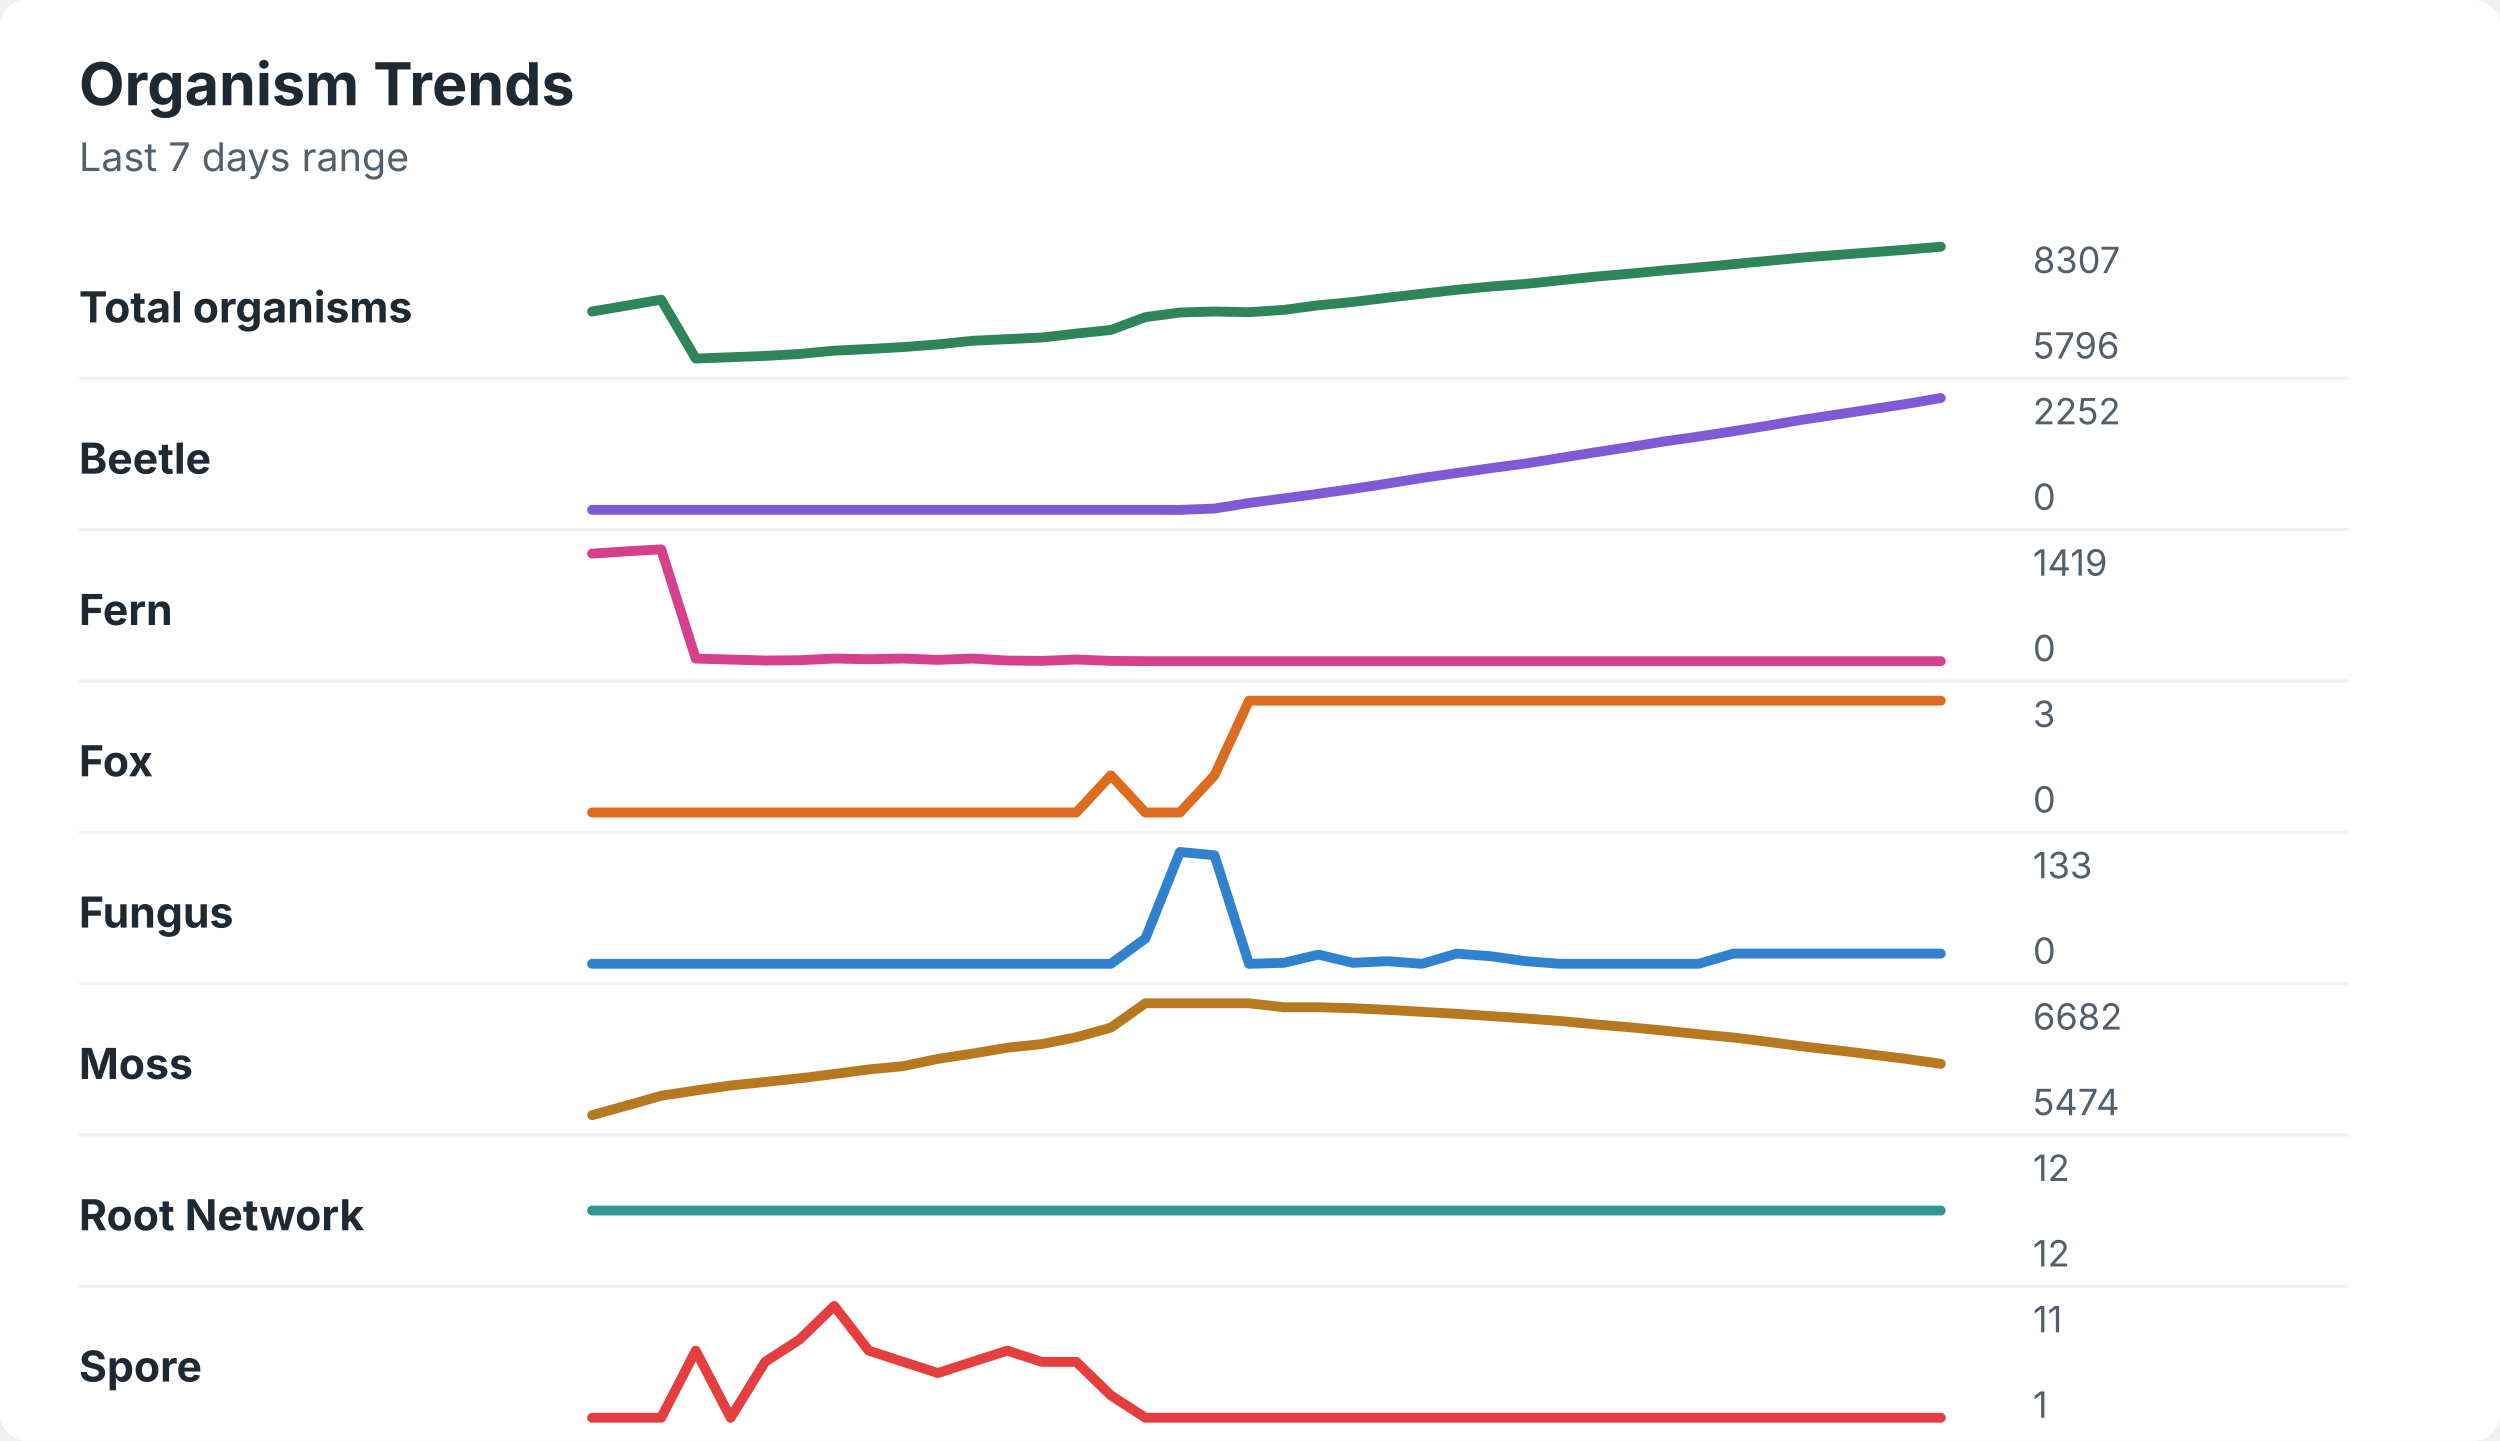
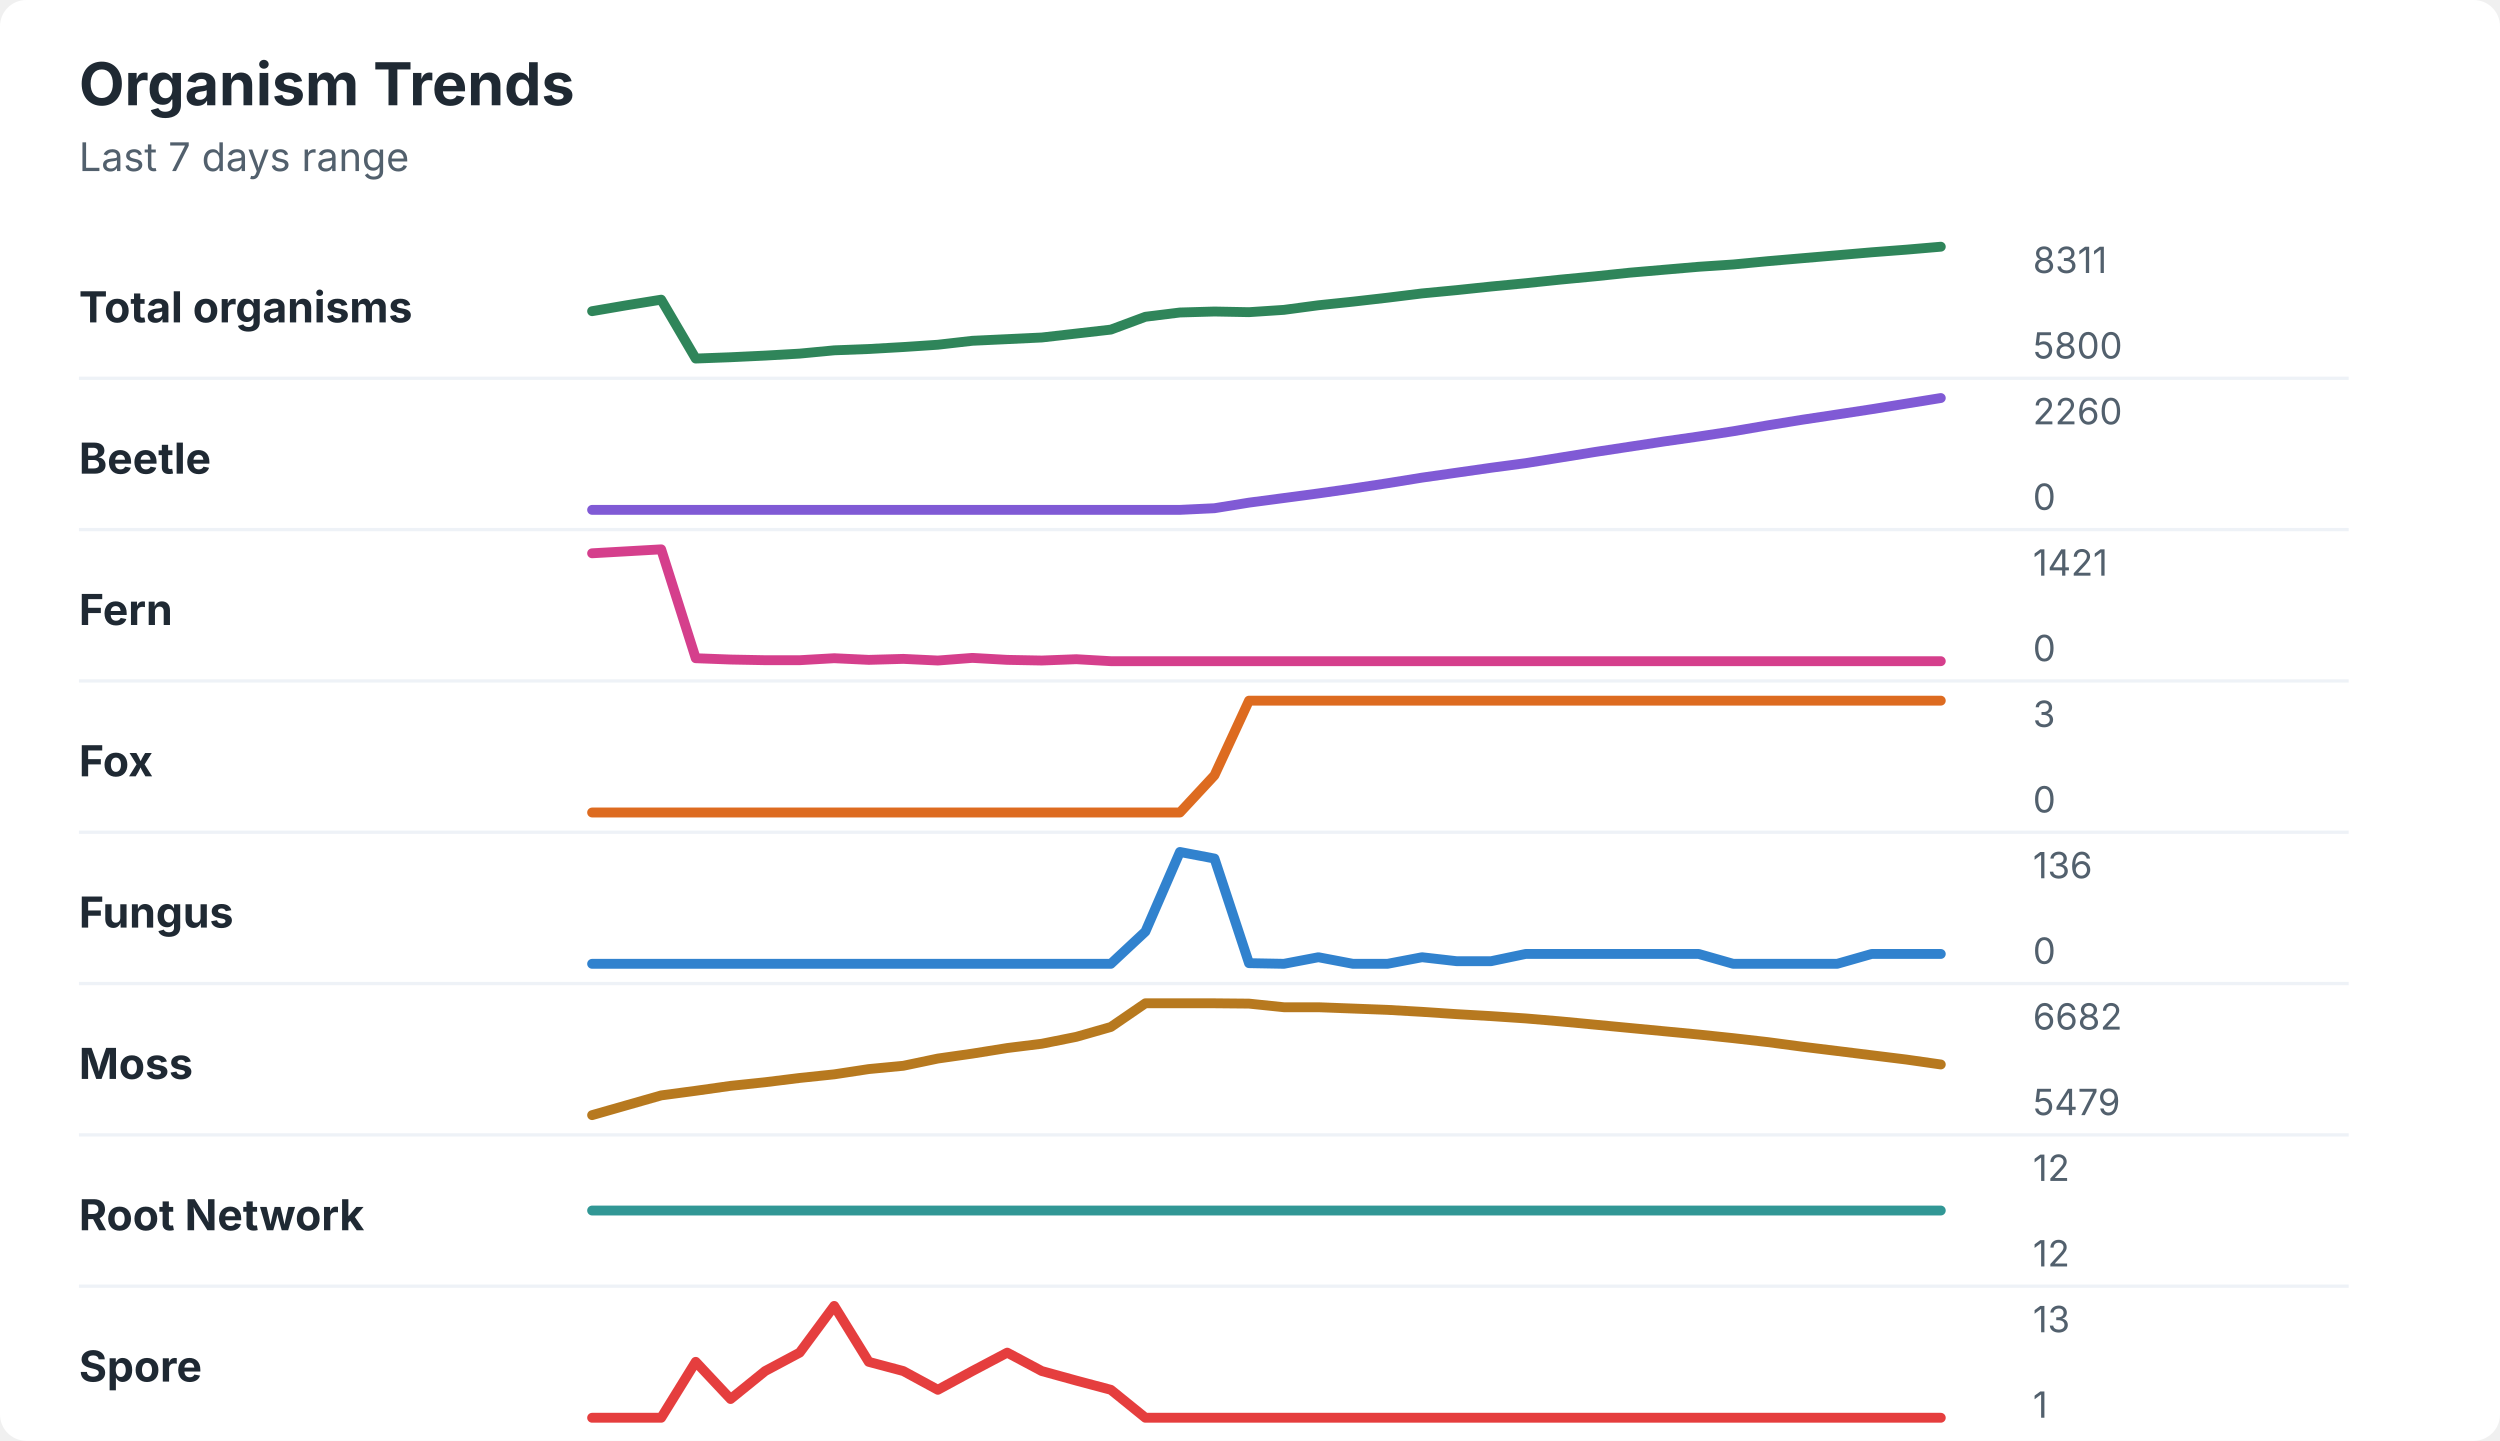
<svg xmlns="http://www.w3.org/2000/svg" width="760" height="438" viewBox="0 0 760 438" role="img" aria-labelledby="title desc">
  <rect width="760" height="438" rx="8" fill="#ffffff" />
  <style>
    text { font-family: -apple-system, BlinkMacSystemFont, "Segoe UI", sans-serif; }
    .title { font-size: 18px; font-weight: 700; fill: #1f2933; }
    .subtitle { font-size: 12px; fill: #52606d; }
    .label { font-size: 13px; font-weight: 650; fill: #1f2933; }
    .axis-value { font-size: 11px; fill: #52606d; }
    .separator { stroke: #eef2f7; stroke-width: 1; }
  </style>
  <text x="24" y="32" class="title">Organism Trends</text>
  <text x="24" y="52" class="subtitle">Last 7 days range</text>
  <text x="24" y="98" class="label">Total organisms</text>
-   <polyline points="180.0,94.7 190.5,92.9 201.0,91.1 211.5,109.0 222.1,108.6 232.6,108.2 243.1,107.6 253.6,106.6 264.1,106.1 274.6,105.5 285.1,104.7 295.6,103.6 306.2,103.1 316.7,102.6 327.2,101.4 337.7,100.3 348.2,96.4 358.7,95.0 369.2,94.7 379.7,94.9 390.3,94.2 400.8,92.8 411.3,91.8 421.8,90.5 432.3,89.3 442.8,88.1 453.3,87.1 463.8,86.3 474.4,85.2 484.9,84.1 495.4,83.2 505.9,82.2 516.4,81.3 526.9,80.3 537.4,79.3 547.9,78.3 558.5,77.5 569.0,76.7 579.5,75.9 590.0,75.0 " fill="none" stroke="#2f855a" stroke-width="3" stroke-linecap="round" stroke-linejoin="round" />
-   <text x="618" y="83" class="axis-value">8307</text>
-   <text x="618" y="109" class="axis-value">5796</text>
+   <polyline points="180.0,94.6 190.5,92.8 201.0,91.1 211.5,109.0 222.1,108.6 232.6,108.1 243.1,107.5 253.6,106.5 264.1,106.1 274.6,105.5 285.1,104.8 295.6,103.6 306.2,103.1 316.7,102.6 327.2,101.4 337.7,100.2 348.2,96.3 358.7,95.0 369.2,94.7 379.7,94.9 390.3,94.2 400.8,92.8 411.3,91.7 421.8,90.5 432.3,89.2 442.8,88.2 453.3,87.1 463.8,86.1 474.4,85.0 484.9,84.0 495.4,82.9 505.9,82.0 516.4,81.1 526.9,80.4 537.4,79.4 547.9,78.5 558.5,77.6 569.0,76.7 579.5,75.9 590.0,75.0 " fill="none" stroke="#2f855a" stroke-width="3" stroke-linecap="round" stroke-linejoin="round" />
+   <text x="618" y="83" class="axis-value">8311</text>
+   <text x="618" y="109" class="axis-value">5800</text>
  <line x1="24" y1="115.0" x2="714" y2="115.0" class="separator" />
  <text x="24" y="144" class="label">Beetle</text>
-   <polyline points="180.0,155.0 190.5,155.0 201.0,155.0 211.5,155.0 222.1,155.0 232.6,155.0 243.1,155.0 253.6,155.0 264.1,155.0 274.6,155.0 285.1,155.0 295.6,155.0 306.2,155.0 316.7,155.0 327.2,155.0 337.7,155.0 348.2,155.0 358.7,155.0 369.2,154.6 379.7,152.9 390.3,151.5 400.8,150.1 411.3,148.6 421.8,147.0 432.3,145.3 442.8,143.8 453.3,142.3 463.8,140.9 474.4,139.2 484.9,137.5 495.4,135.9 505.9,134.2 516.4,132.7 526.9,131.1 537.4,129.4 547.9,127.6 558.5,126.0 569.0,124.4 579.5,122.8 590.0,121.0 " fill="none" stroke="#805ad5" stroke-width="3" stroke-linecap="round" stroke-linejoin="round" />
-   <text x="618" y="129" class="axis-value">2252</text>
+   <polyline points="180.0,155.0 190.5,155.0 201.0,155.0 211.5,155.0 222.1,155.0 232.6,155.0 243.1,155.0 253.6,155.0 264.1,155.0 274.6,155.0 285.1,155.0 295.6,155.0 306.2,155.0 316.7,155.0 327.2,155.0 337.7,155.0 348.2,155.0 358.7,155.0 369.2,154.5 379.7,152.8 390.3,151.4 400.8,150.0 411.3,148.5 421.8,146.9 432.3,145.2 442.8,143.7 453.3,142.2 463.8,140.8 474.4,139.1 484.9,137.4 495.4,135.8 505.9,134.2 516.4,132.7 526.9,131.1 537.4,129.3 547.9,127.6 558.5,126.0 569.0,124.4 579.5,122.7 590.0,121.0 " fill="none" stroke="#805ad5" stroke-width="3" stroke-linecap="round" stroke-linejoin="round" />
+   <text x="618" y="129" class="axis-value">2260</text>
  <text x="618" y="155" class="axis-value">0</text>
  <line x1="24" y1="161.0" x2="714" y2="161.0" class="separator" />
  <text x="24" y="190" class="label">Fern</text>
-   <polyline points="180.0,168.3 190.5,167.6 201.0,167.0 211.5,200.2 222.1,200.5 232.6,200.8 243.1,200.7 253.6,200.2 264.1,200.4 274.6,200.2 285.1,200.6 295.6,200.2 306.2,200.8 316.7,200.9 327.2,200.5 337.7,200.9 348.2,201.0 358.7,201.0 369.2,201.0 379.7,201.0 390.3,201.0 400.8,201.0 411.3,201.0 421.8,201.0 432.3,201.0 442.8,201.0 453.3,201.0 463.8,201.0 474.4,201.0 484.9,201.0 495.4,201.0 505.9,201.0 516.4,201.0 526.9,201.0 537.4,201.0 547.9,201.0 558.5,201.0 569.0,201.0 579.5,201.0 590.0,201.0 " fill="none" stroke="#d53f8c" stroke-width="3" stroke-linecap="round" stroke-linejoin="round" />
-   <text x="618" y="175" class="axis-value">1419</text>
+   <polyline points="180.0,168.2 190.5,167.6 201.0,167.0 211.5,200.1 222.1,200.5 232.6,200.7 243.1,200.7 253.6,200.1 264.1,200.6 274.6,200.3 285.1,200.8 295.6,200.0 306.2,200.6 316.7,200.8 327.2,200.4 337.7,201.0 348.2,201.0 358.7,201.0 369.2,201.0 379.7,201.0 390.3,201.0 400.8,201.0 411.3,201.0 421.8,201.0 432.3,201.0 442.8,201.0 453.3,201.0 463.8,201.0 474.4,201.0 484.9,201.0 495.4,201.0 505.9,201.0 516.4,201.0 526.9,201.0 537.4,201.0 547.9,201.0 558.5,201.0 569.0,201.0 579.5,201.0 590.0,201.0 " fill="none" stroke="#d53f8c" stroke-width="3" stroke-linecap="round" stroke-linejoin="round" />
+   <text x="618" y="175" class="axis-value">1421</text>
  <text x="618" y="201" class="axis-value">0</text>
  <line x1="24" y1="207.0" x2="714" y2="207.0" class="separator" />
  <text x="24" y="236" class="label">Fox</text>
-   <polyline points="180.0,247.0 190.5,247.0 201.0,247.0 211.5,247.0 222.1,247.0 232.6,247.0 243.1,247.0 253.6,247.0 264.1,247.0 274.6,247.0 285.1,247.0 295.6,247.0 306.2,247.0 316.7,247.0 327.2,247.0 337.7,235.7 348.2,247.0 358.7,247.0 369.2,235.7 379.7,213.0 390.3,213.0 400.8,213.0 411.3,213.0 421.8,213.0 432.3,213.0 442.8,213.0 453.3,213.0 463.8,213.0 474.4,213.0 484.9,213.0 495.4,213.0 505.9,213.0 516.4,213.0 526.9,213.0 537.4,213.0 547.9,213.0 558.5,213.0 569.0,213.0 579.5,213.0 590.0,213.0 " fill="none" stroke="#dd6b20" stroke-width="3" stroke-linecap="round" stroke-linejoin="round" />
+   <polyline points="180.0,247.0 190.5,247.0 201.0,247.0 211.5,247.0 222.1,247.0 232.6,247.0 243.1,247.0 253.6,247.0 264.1,247.0 274.6,247.0 285.1,247.0 295.6,247.0 306.2,247.0 316.7,247.0 327.2,247.0 337.7,247.0 348.2,247.0 358.7,247.0 369.2,235.7 379.7,213.0 390.3,213.0 400.8,213.0 411.3,213.0 421.8,213.0 432.3,213.0 442.8,213.0 453.3,213.0 463.8,213.0 474.4,213.0 484.9,213.0 495.4,213.0 505.9,213.0 516.4,213.0 526.9,213.0 537.4,213.0 547.9,213.0 558.5,213.0 569.0,213.0 579.5,213.0 590.0,213.0 " fill="none" stroke="#dd6b20" stroke-width="3" stroke-linecap="round" stroke-linejoin="round" />
  <text x="618" y="221" class="axis-value">3</text>
  <text x="618" y="247" class="axis-value">0</text>
  <line x1="24" y1="253.0" x2="714" y2="253.0" class="separator" />
  <text x="24" y="282" class="label">Fungus</text>
-   <polyline points="180.0,293.0 190.5,293.0 201.0,293.0 211.5,293.0 222.1,293.0 232.6,293.0 243.1,293.0 253.6,293.0 264.1,293.0 274.6,293.0 285.1,293.0 295.6,293.0 306.2,293.0 316.7,293.0 327.2,293.0 337.7,293.0 348.2,285.3 358.7,259.0 369.2,260.0 379.7,293.0 390.3,292.7 400.8,290.2 411.3,292.7 421.8,292.2 432.3,293.0 442.8,289.9 453.3,290.7 463.8,292.2 474.4,293.0 484.9,293.0 495.4,293.0 505.9,293.0 516.4,293.0 526.9,289.9 537.4,289.9 547.9,289.9 558.5,289.9 569.0,289.9 579.5,289.9 590.0,289.9 " fill="none" stroke="#3182ce" stroke-width="3" stroke-linecap="round" stroke-linejoin="round" />
-   <text x="618" y="267" class="axis-value">133</text>
+   <polyline points="180.0,293.0 190.5,293.0 201.0,293.0 211.5,293.0 222.1,293.0 232.6,293.0 243.1,293.0 253.6,293.0 264.1,293.0 274.6,293.0 285.1,293.0 295.6,293.0 306.2,293.0 316.7,293.0 327.2,293.0 337.7,293.0 348.2,283.2 358.7,259.0 369.2,261.0 379.7,292.8 390.3,293.0 400.8,291.0 411.3,293.0 421.8,293.0 432.3,291.0 442.8,292.2 453.3,292.2 463.8,290.0 474.4,290.0 484.9,290.0 495.4,290.0 505.9,290.0 516.4,290.0 526.9,293.0 537.4,293.0 547.9,293.0 558.5,293.0 569.0,290.0 579.5,290.0 590.0,290.0 " fill="none" stroke="#3182ce" stroke-width="3" stroke-linecap="round" stroke-linejoin="round" />
+   <text x="618" y="267" class="axis-value">136</text>
  <text x="618" y="293" class="axis-value">0</text>
  <line x1="24" y1="299.0" x2="714" y2="299.0" class="separator" />
  <text x="24" y="328" class="label">Moss</text>
-   <polyline points="180.0,339.0 190.5,336.1 201.0,333.1 211.5,331.5 222.1,330.0 232.6,328.9 243.1,327.8 253.6,326.5 264.1,325.1 274.6,324.1 285.1,321.9 295.6,320.3 306.2,318.5 316.7,317.4 327.2,315.3 337.7,312.4 348.2,305.0 358.7,305.0 369.2,305.0 379.7,305.0 390.3,306.2 400.8,306.2 411.3,306.5 421.8,307.0 432.3,307.6 442.8,308.2 453.3,308.9 463.8,309.6 474.4,310.4 484.9,311.4 495.4,312.3 505.9,313.3 516.4,314.4 526.9,315.4 537.4,316.7 547.9,318.1 558.5,319.3 569.0,320.6 579.5,321.9 590.0,323.4 " fill="none" stroke="#b7791f" stroke-width="3" stroke-linecap="round" stroke-linejoin="round" />
+   <polyline points="180.0,339.0 190.5,336.0 201.0,333.0 211.5,331.6 222.1,330.1 232.6,329.0 243.1,327.7 253.6,326.6 264.1,325.0 274.6,324.0 285.1,321.8 295.6,320.3 306.2,318.6 316.7,317.3 327.2,315.2 337.7,312.2 348.2,305.0 358.7,305.0 369.2,305.0 379.7,305.1 390.3,306.2 400.8,306.2 411.3,306.6 421.8,307.0 432.3,307.6 442.8,308.3 453.3,308.9 463.8,309.6 474.4,310.5 484.9,311.5 495.4,312.5 505.9,313.5 516.4,314.5 526.9,315.6 537.4,316.8 547.9,318.2 558.5,319.5 569.0,320.8 579.5,322.1 590.0,323.6 " fill="none" stroke="#b7791f" stroke-width="3" stroke-linecap="round" stroke-linejoin="round" />
  <text x="618" y="313" class="axis-value">6682</text>
-   <text x="618" y="339" class="axis-value">5474</text>
+   <text x="618" y="339" class="axis-value">5479</text>
  <line x1="24" y1="345.0" x2="714" y2="345.0" class="separator" />
  <text x="24" y="374" class="label">Root Network</text>
  <polyline points="180.0,368.0 190.5,368.0 201.0,368.0 211.5,368.0 222.1,368.0 232.6,368.0 243.1,368.0 253.6,368.0 264.1,368.0 274.6,368.0 285.1,368.0 295.6,368.0 306.2,368.0 316.7,368.0 327.2,368.0 337.7,368.0 348.2,368.0 358.7,368.0 369.2,368.0 379.7,368.0 390.3,368.0 400.8,368.0 411.3,368.0 421.8,368.0 432.3,368.0 442.8,368.0 453.3,368.0 463.8,368.0 474.4,368.0 484.9,368.0 495.4,368.0 505.9,368.0 516.4,368.0 526.9,368.0 537.4,368.0 547.9,368.0 558.5,368.0 569.0,368.0 579.5,368.0 590.0,368.0 " fill="none" stroke="#319795" stroke-width="3" stroke-linecap="round" stroke-linejoin="round" />
  <text x="618" y="359" class="axis-value">12</text>
  <text x="618" y="385" class="axis-value">12</text>
  <line x1="24" y1="391.0" x2="714" y2="391.0" class="separator" />
  <text x="24" y="420" class="label">Spore</text>
-   <polyline points="180.0,431.0 190.5,431.0 201.0,431.0 211.5,410.6 222.1,431.0 232.6,414.0 243.1,407.2 253.6,397.0 264.1,410.6 274.6,414.0 285.1,417.4 295.6,414.0 306.2,410.6 316.7,414.0 327.2,414.0 337.7,424.2 348.2,431.0 358.7,431.0 369.2,431.0 379.7,431.0 390.3,431.0 400.8,431.0 411.3,431.0 421.8,431.0 432.3,431.0 442.8,431.0 453.3,431.0 463.8,431.0 474.4,431.0 484.9,431.0 495.4,431.0 505.9,431.0 516.4,431.0 526.9,431.0 537.4,431.0 547.9,431.0 558.5,431.0 569.0,431.0 579.5,431.0 590.0,431.0 " fill="none" stroke="#e53e3e" stroke-width="3" stroke-linecap="round" stroke-linejoin="round" />
-   <text x="618" y="405" class="axis-value">11</text>
+   <polyline points="180.0,431.0 190.5,431.0 201.0,431.0 211.5,414.0 222.1,425.3 232.6,416.8 243.1,411.2 253.6,397.0 264.1,414.0 274.6,416.8 285.1,422.5 295.6,416.8 306.2,411.2 316.7,416.8 327.2,419.7 337.7,422.5 348.2,431.0 358.7,431.0 369.2,431.0 379.7,431.0 390.3,431.0 400.8,431.0 411.3,431.0 421.8,431.0 432.3,431.0 442.8,431.0 453.3,431.0 463.8,431.0 474.4,431.0 484.9,431.0 495.4,431.0 505.9,431.0 516.4,431.0 526.9,431.0 537.4,431.0 547.9,431.0 558.5,431.0 569.0,431.0 579.5,431.0 590.0,431.0 " fill="none" stroke="#e53e3e" stroke-width="3" stroke-linecap="round" stroke-linejoin="round" />
+   <text x="618" y="405" class="axis-value">13</text>
  <text x="618" y="431" class="axis-value">1</text>
</svg>
